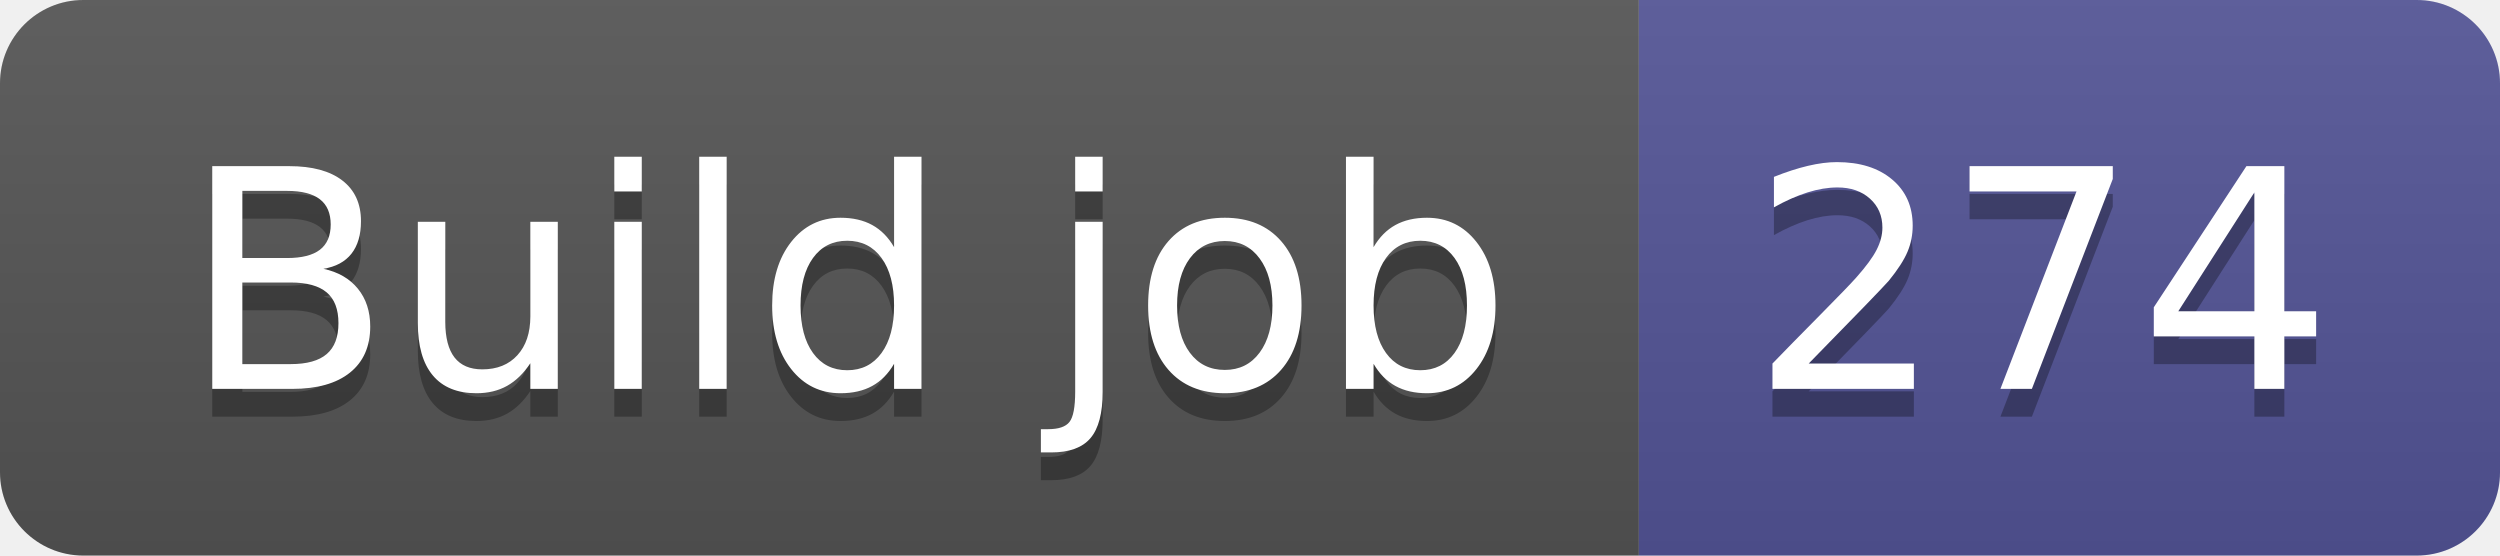
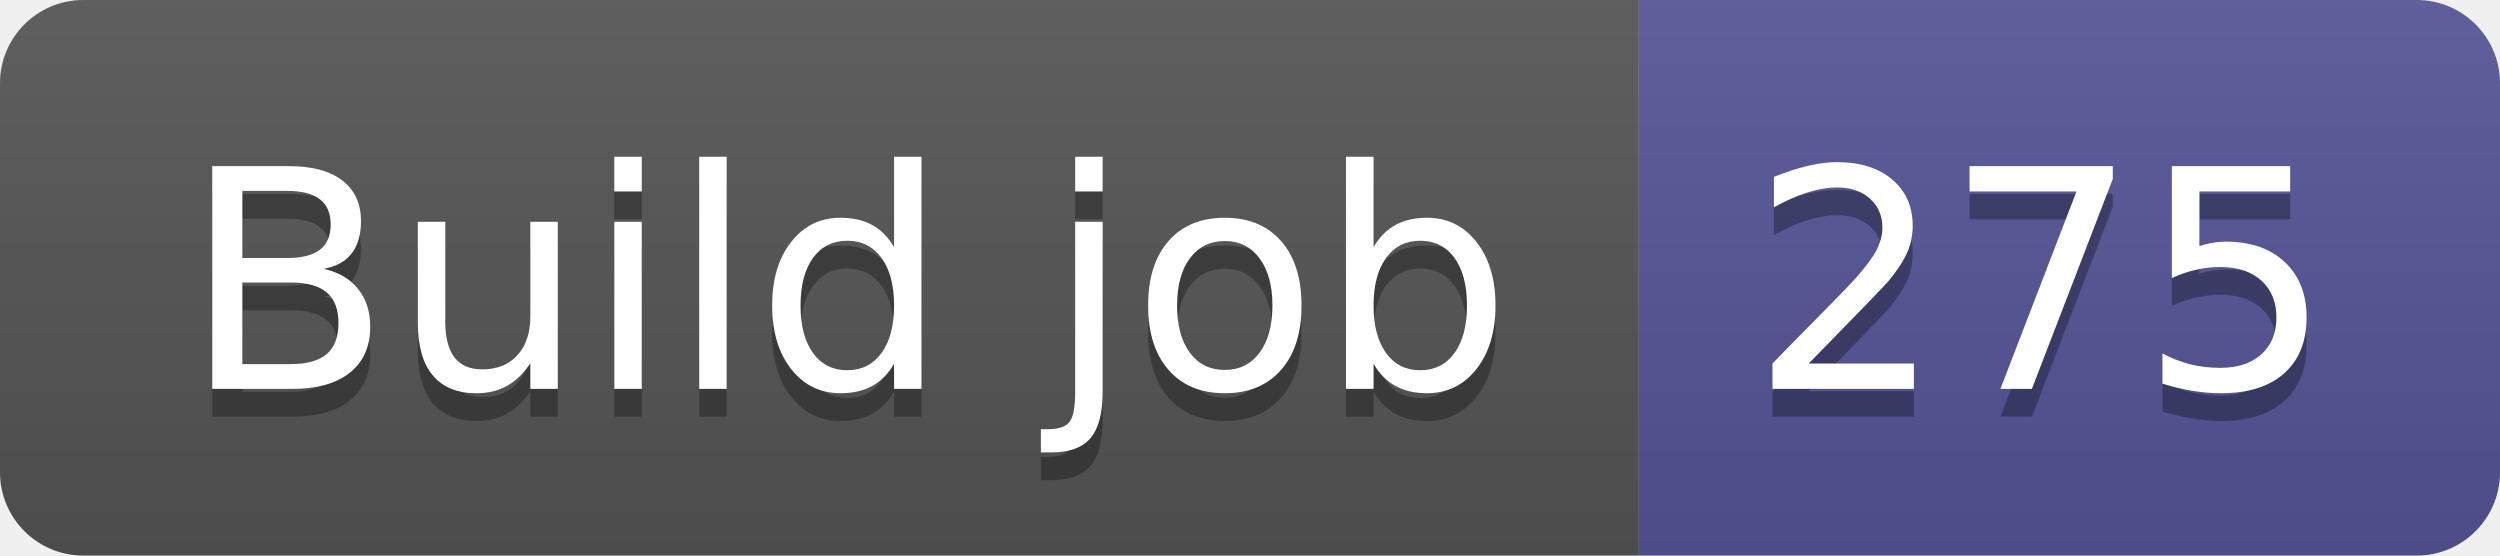
- <svg xmlns="http://www.w3.org/2000/svg" width="90" height="20" role="img" aria-label="Build job: 274">
+ <svg xmlns="http://www.w3.org/2000/svg" width="90" height="20" role="img" aria-label="Build job: 275">
  <linearGradient id="s" x2="0" y2="100%">
    <stop offset="0" stop-color="#bbb" stop-opacity=".1" />
    <stop offset="1" stop-opacity=".1" />
  </linearGradient>
  <clipPath id="r">
    <rect width="90" height="20" rx="3" fill="#fff" />
  </clipPath>
  <g clip-path="url(#r)">
    <rect width="59" height="20" fill="#555" />
    <rect x="59" width="31" height="20" fill="#535597" />
    <rect width="90" height="20" fill="url(#s)" />
  </g>
  <g fill="#fff" text-anchor="middle" font-family="Verdana,Geneva,DejaVu Sans,sans-serif" text-rendering="geometricPrecision" font-size="110">
    <text aria-hidden="true" x="305" y="150" fill="#010101" fill-opacity=".3" transform="scale(.1)" textLength="490">Build job</text>
    <text x="305" y="140" transform="scale(.1)" fill="#fff" textLength="490">Build job</text>
-     <text aria-hidden="true" x="735" y="150" fill="#010101" fill-opacity=".3" transform="scale(.1)" textLength="210">274</text>
-     <text x="735" y="140" transform="scale(.1)" fill="#fff" textLength="210">274</text>
+     <text aria-hidden="true" x="735" y="150" fill="#010101" fill-opacity=".3" transform="scale(.1)" textLength="210">275</text>
+     <text x="735" y="140" transform="scale(.1)" fill="#fff" textLength="210">275</text>
  </g>
</svg>
